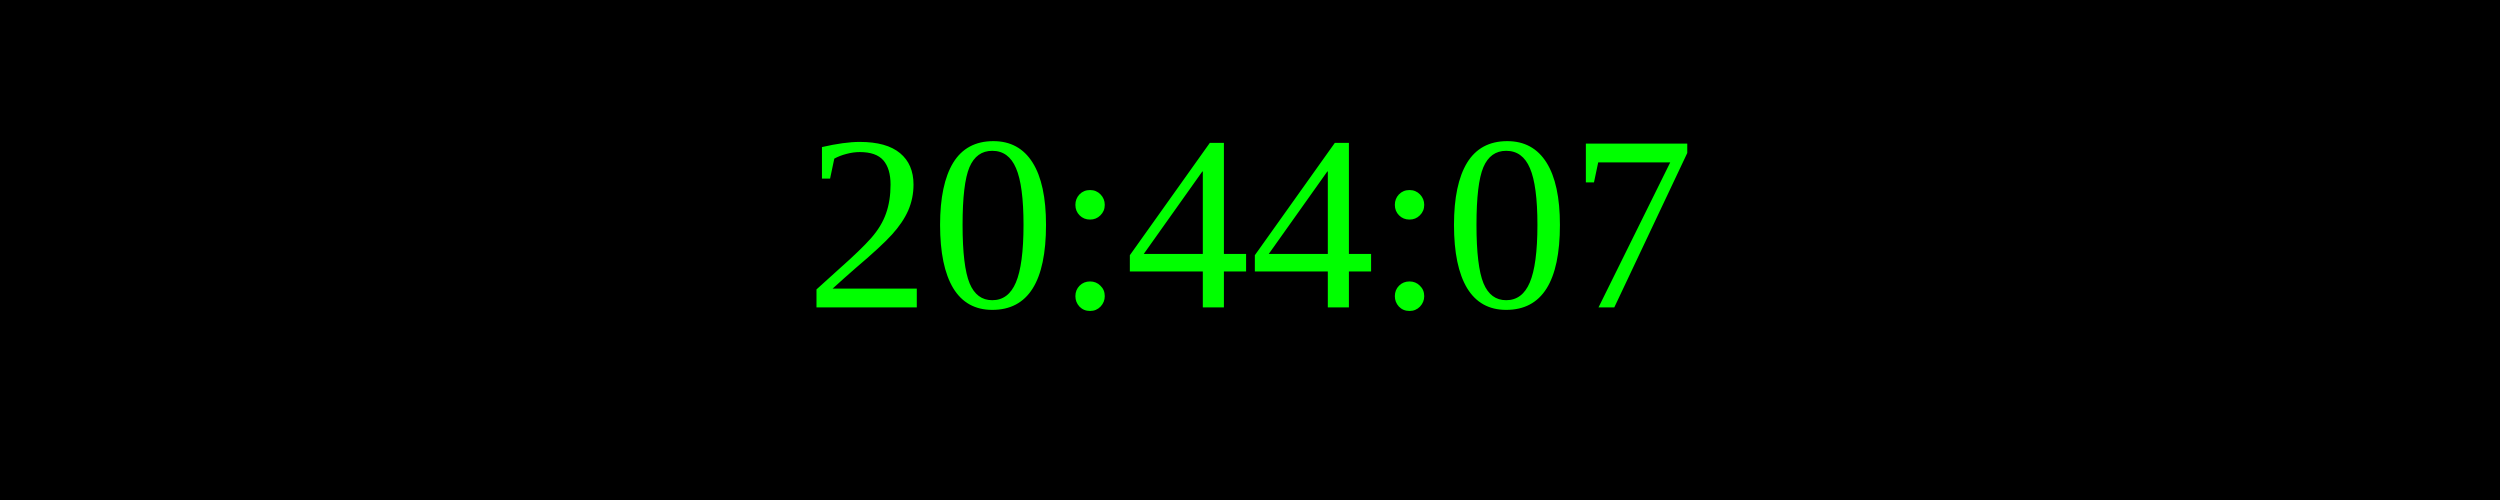
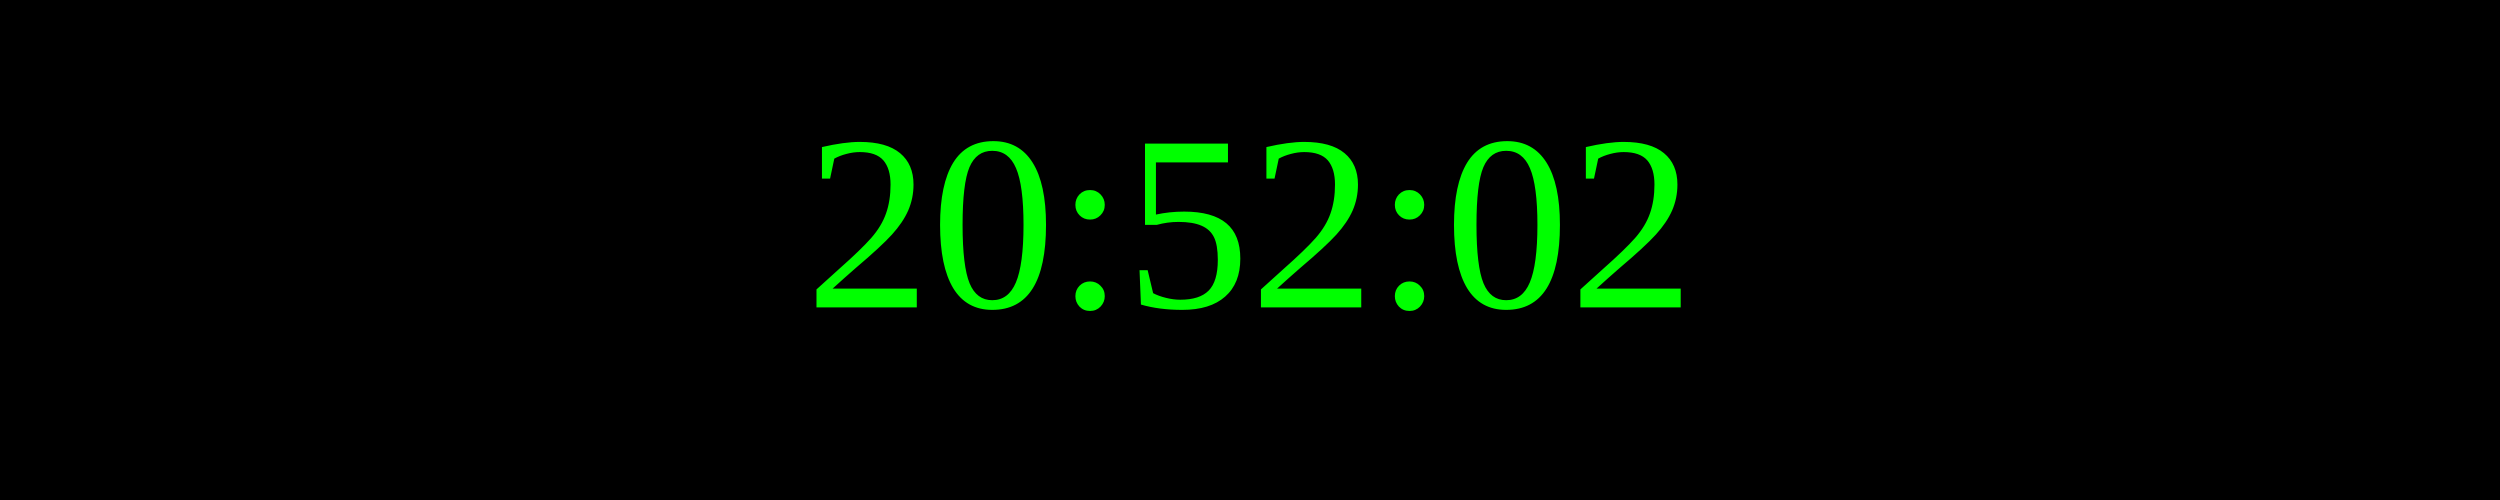
<svg xmlns="http://www.w3.org/2000/svg" width="250" height="50">
  <rect width="100%" height="100%" fill="black" />
  <text x="50%" y="50%" font-size="25" fill="lime" text-anchor="middle" dominant-baseline="middle">
- 20:44:07
+ 20:52:02
</text>
</svg>
